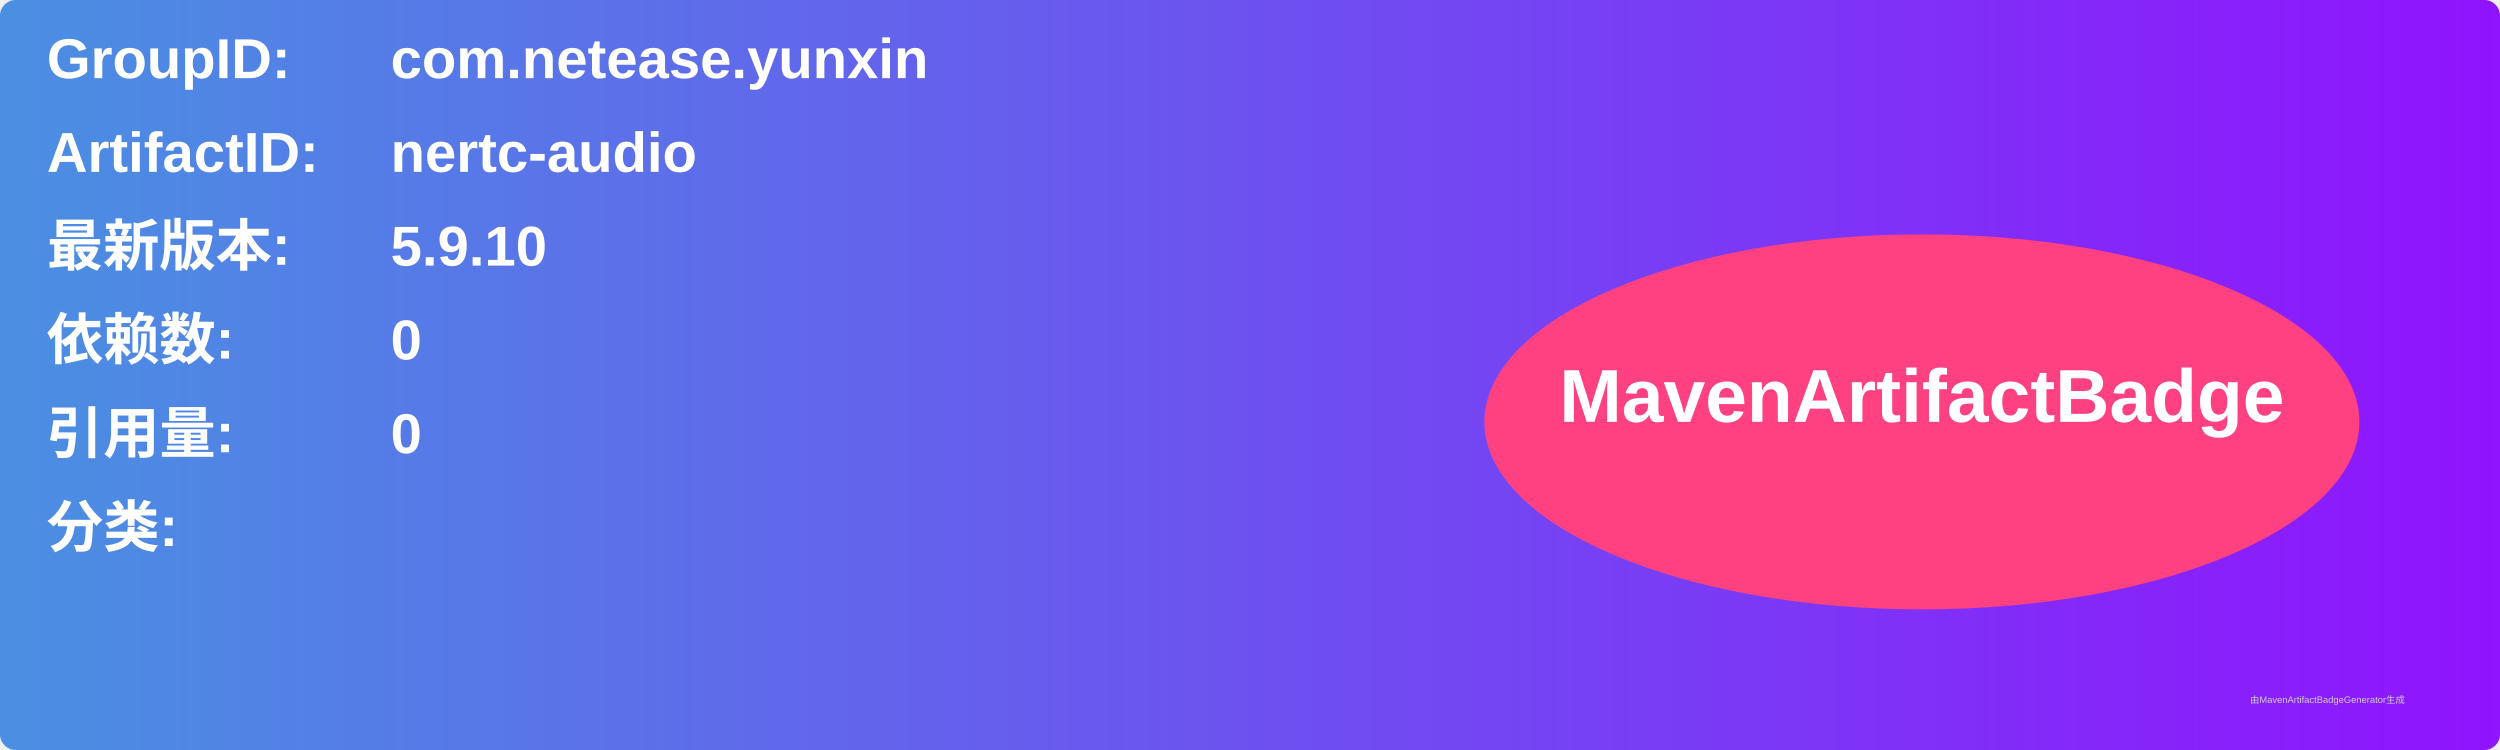
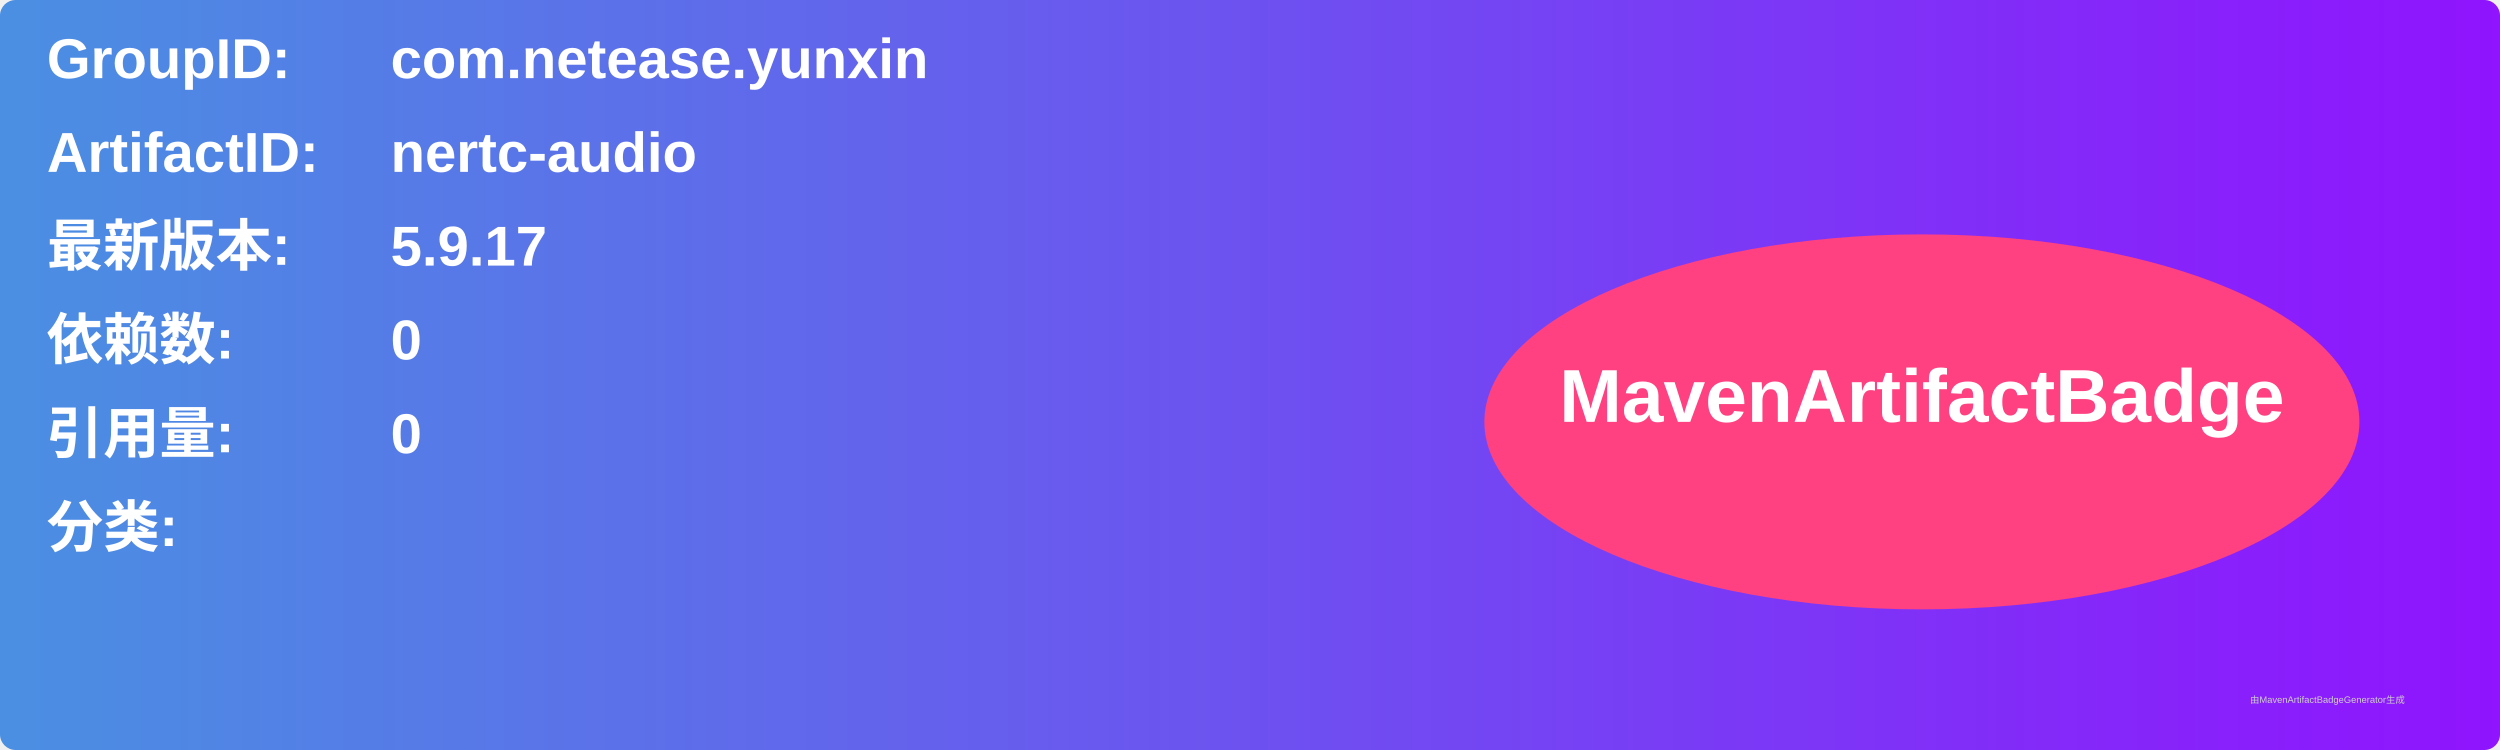
<svg xmlns="http://www.w3.org/2000/svg" width="800" height="240" viewBox="0 0 800 240">
  <linearGradient id="grad" x1="0%" y1="0%" x2="100%" y2="0%">
    <stop offset="0%" stop-color="#4a90e2" />
    <stop offset="100%" stop-color="#9013fe" />
  </linearGradient>
  <rect width="100%" height="100%" rx="5" ry="5" fill="url(#grad)" />
  <g transform="translate(15, 15)">
    <text x="0" y="10" font-family="Arial" font-size="18" fill="white" font-weight="bold" width="260">GroupID:</text>
    <text x="110" y="10" font-family="Arial" font-size="18" fill="white" font-weight="bold" width="460">com.netease.yunxin</text>
    <text x="0" y="40" font-family="Arial" font-size="18" fill="white" font-weight="bold" width="260">ArtifactID:</text>
    <text x="110" y="40" font-family="Arial" font-size="18" fill="white" font-weight="bold" width="460">nertc-audio</text>
    <text x="0" y="70" font-family="Arial" font-size="18" fill="white" font-weight="bold">最新版本:</text>
    <text x="110" y="70" font-family="Arial" font-size="18" fill="white" font-weight="bold">
-       <tspan font-weight="bold">5.9.10</tspan>
+       <tspan font-weight="bold">5.9.17</tspan>
    </text>
    <text x="0" y="100" font-family="Arial" font-size="18" fill="white" font-weight="bold">依赖数: </text>
    <text x="110" y="100" font-family="Arial" font-size="18" fill="white">
      <tspan font-weight="bold">0</tspan>
    </text>
    <text x="0" y="130" font-family="Arial" font-size="18" fill="white" font-weight="bold">引用量: </text>
    <text x="110" y="130" font-family="Arial" font-size="18" fill="white">
      <tspan font-weight="bold">0</tspan>
    </text>
    <text x="0" y="160" font-family="Arial" font-size="18" fill="white" font-weight="bold">分类:</text>
    <text x="10" y="190" font-family="Arial" font-size="10" fill="white">
      <tspan font-weight="bold" />
    </text>
    <ellipse cx="600" cy="120" rx="140" ry="60" fill="#ff4081" />
    <text x="600" y="120" text-anchor="middle" font-family="Arial" font-size="24" fill="white" font-weight="bold">MavenArtifactBadge</text>
  </g>
  <text x="720" y="225" font-family="Arial" font-size="3" fill="#d0d0d0">由MavenArtifactBadgeGenerator生成</text>
</svg>
